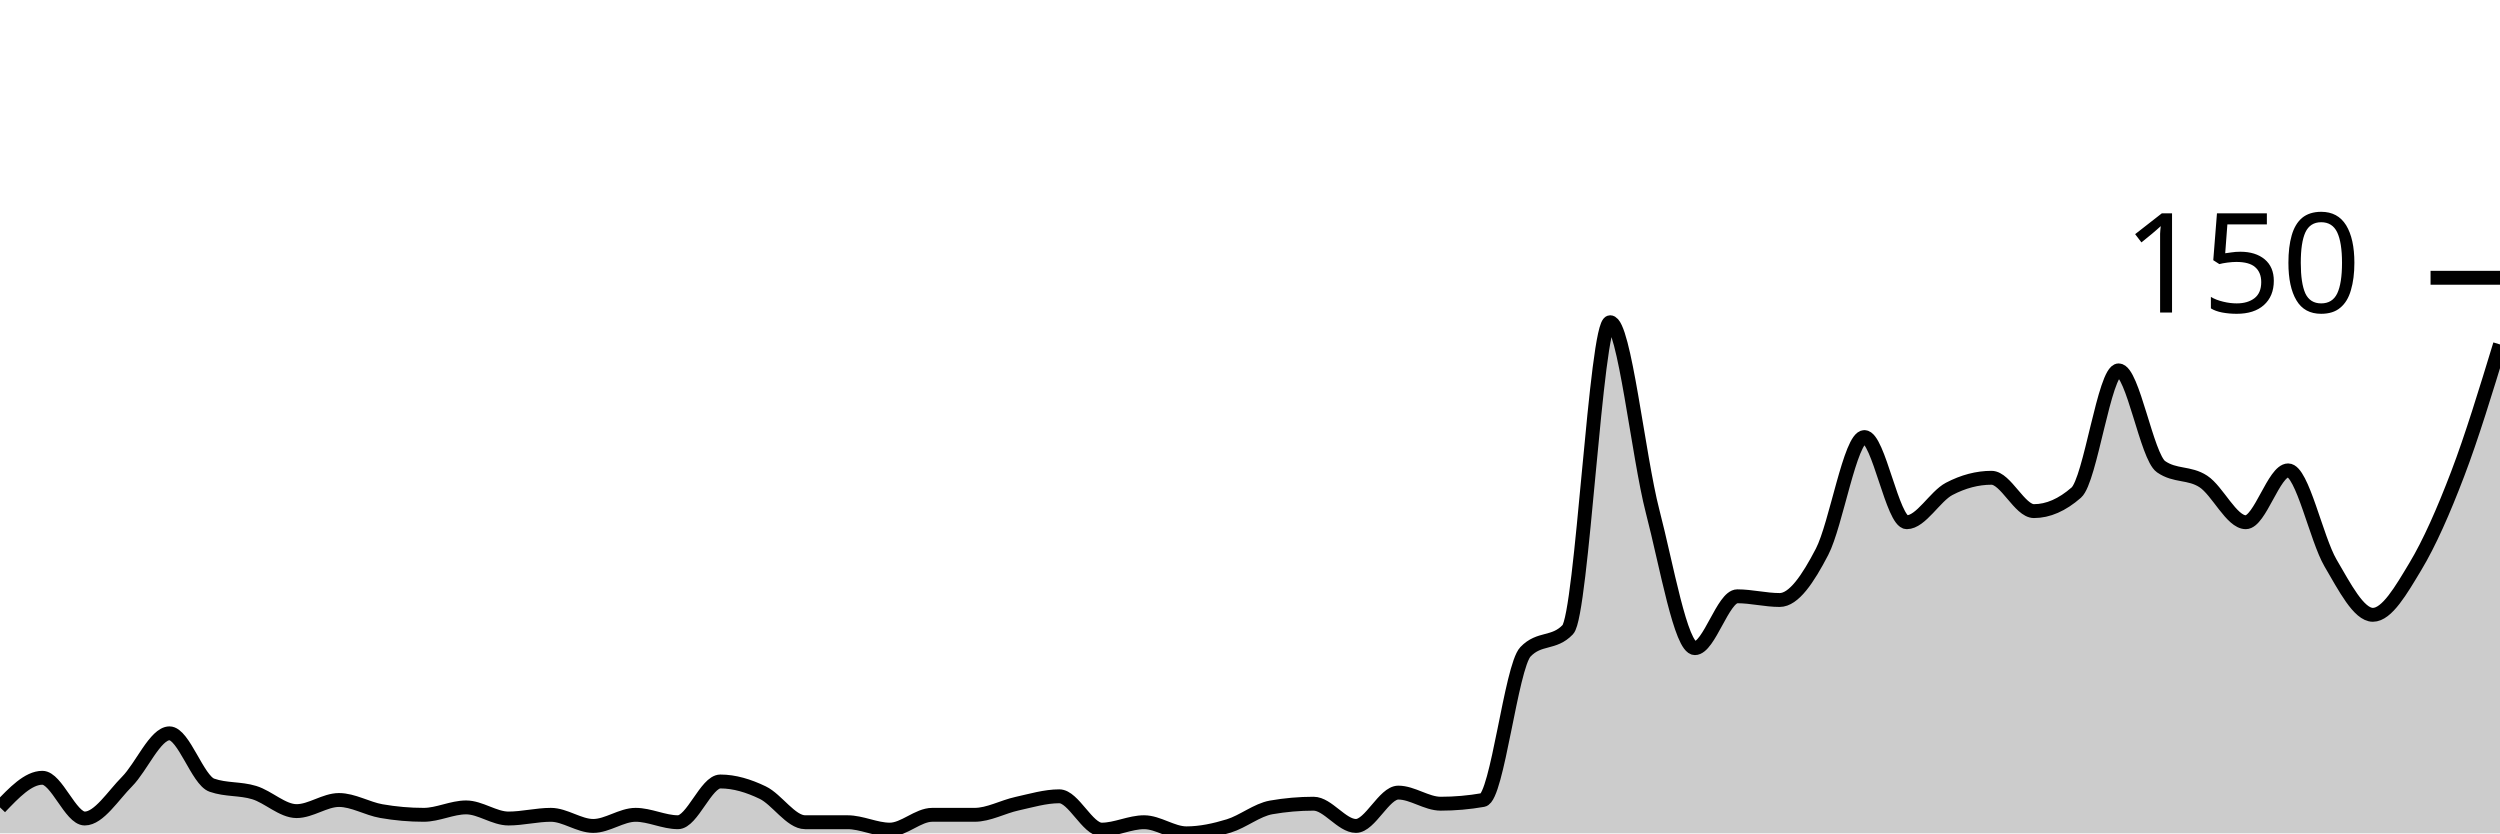
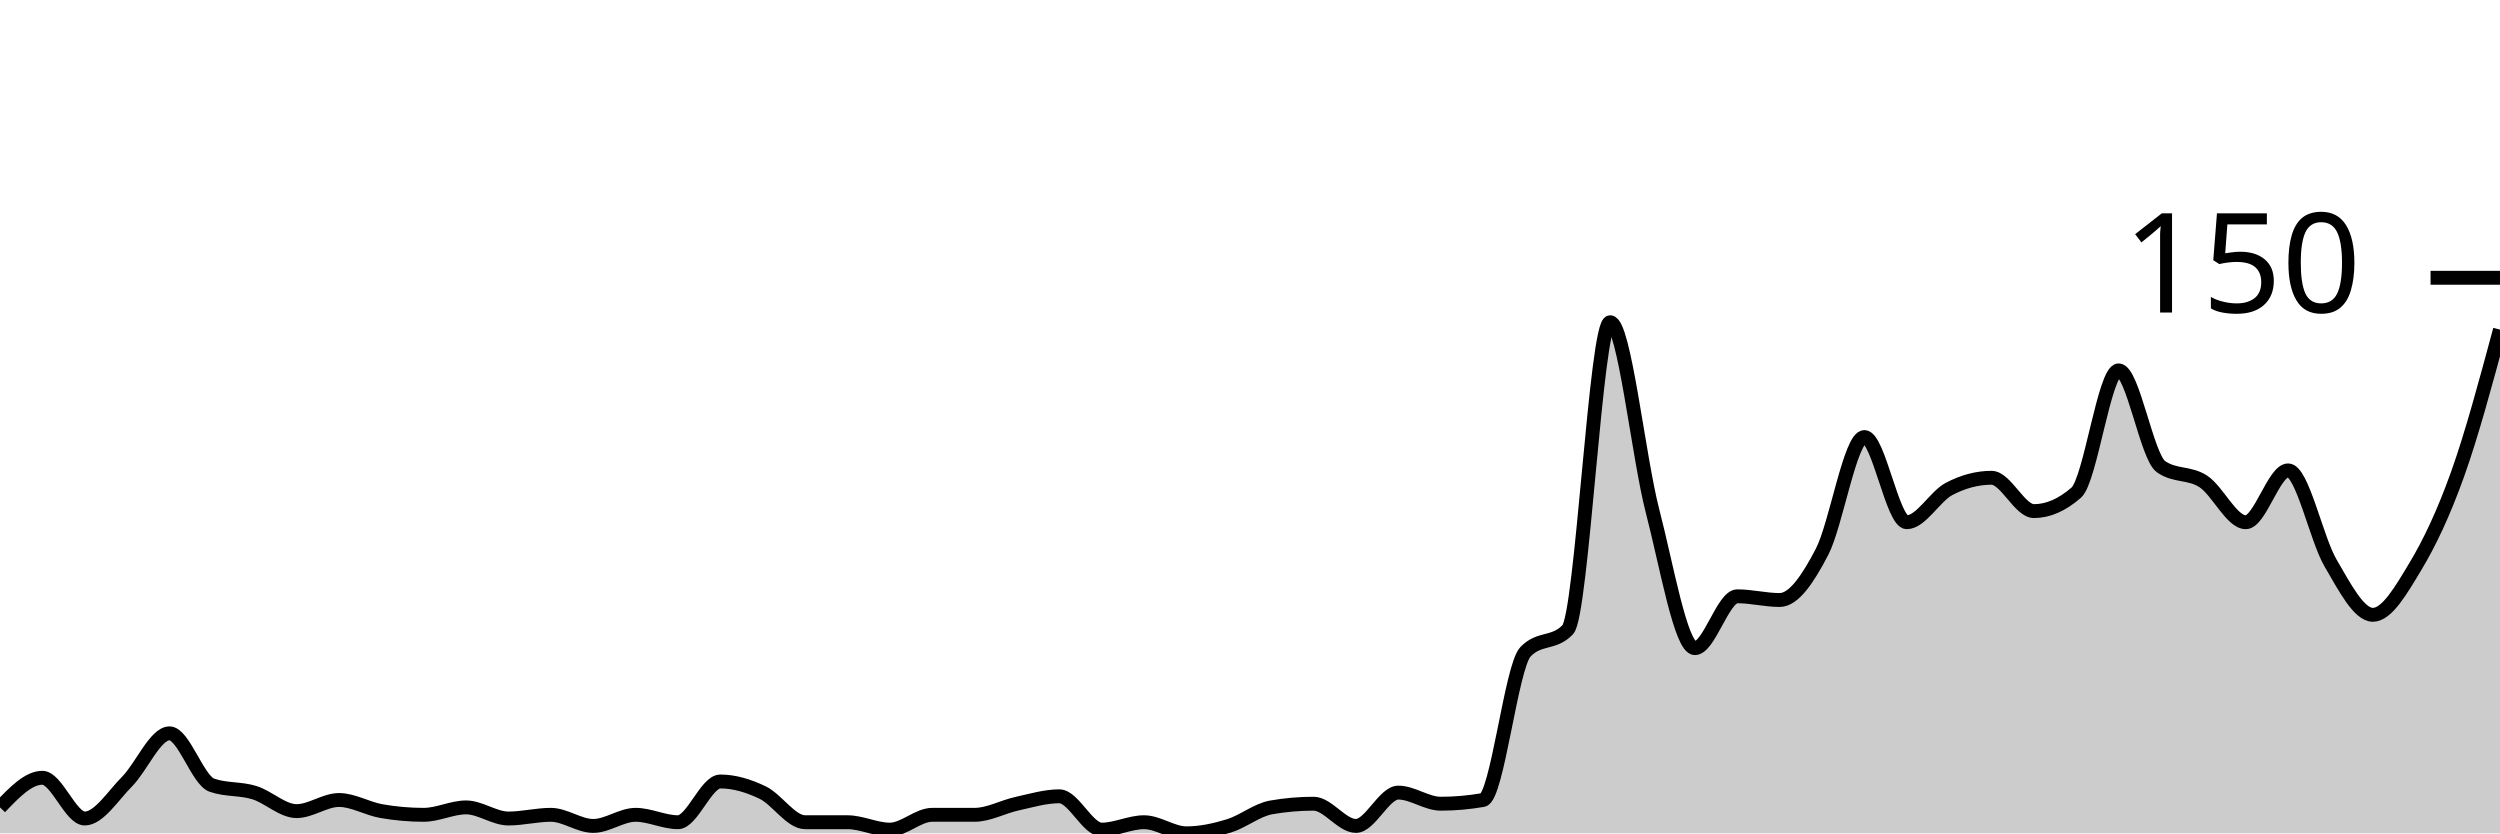
<svg xmlns="http://www.w3.org/2000/svg" viewBox="0 0 180 60">
  <g transform="translate(0,20)">
-     <path class="area" fill="rgba(0, 0, 0, 0.2)" d="M0,38.133C1.017,37.067,2.034,36,3.051,36C4.068,36,5.085,38.933,6.102,38.933C7.119,38.933,8.136,37.289,9.153,36.267C10.169,35.244,11.186,32.8,12.203,32.8C13.22,32.8,14.237,36.178,15.254,36.533C16.271,36.889,17.288,36.756,18.305,37.067C19.322,37.378,20.339,38.4,21.356,38.4C22.373,38.4,23.39,37.6,24.407,37.6C25.424,37.6,26.441,38.222,27.458,38.4C28.475,38.578,29.492,38.667,30.508,38.667C31.525,38.667,32.542,38.133,33.559,38.133C34.576,38.133,35.593,38.933,36.61,38.933C37.627,38.933,38.644,38.667,39.661,38.667C40.678,38.667,41.695,39.467,42.712,39.467C43.729,39.467,44.746,38.667,45.763,38.667C46.78,38.667,47.797,39.2,48.814,39.2C49.831,39.2,50.847,36.267,51.864,36.267C52.881,36.267,53.898,36.578,54.915,37.067C55.932,37.556,56.949,39.2,57.966,39.2C58.983,39.2,60,39.2,61.017,39.2C62.034,39.2,63.051,39.733,64.068,39.733C65.085,39.733,66.102,38.667,67.119,38.667C68.136,38.667,69.153,38.667,70.169,38.667C71.186,38.667,72.203,38.089,73.22,37.867C74.237,37.644,75.254,37.333,76.271,37.333C77.288,37.333,78.305,39.733,79.322,39.733C80.339,39.733,81.356,39.2,82.373,39.2C83.39,39.2,84.407,40,85.424,40C86.441,40,87.458,39.778,88.475,39.467C89.492,39.156,90.508,38.311,91.525,38.133C92.542,37.956,93.559,37.867,94.576,37.867C95.593,37.867,96.61,39.467,97.627,39.467C98.644,39.467,99.661,37.067,100.678,37.067C101.695,37.067,102.712,37.867,103.729,37.867C104.746,37.867,105.763,37.778,106.78,37.6C107.797,37.422,108.814,28,109.831,26.933C110.847,25.867,111.864,26.4,112.881,25.333C113.898,24.267,114.915,3.2,115.932,3.2C116.949,3.2,117.966,12.889,118.983,16.8C120,20.711,121.017,26.667,122.034,26.667C123.051,26.667,124.068,22.933,125.085,22.933C126.102,22.933,127.119,23.2,128.136,23.2C129.153,23.2,130.169,21.689,131.186,19.733C132.203,17.778,133.22,11.467,134.237,11.467C135.254,11.467,136.271,17.6,137.288,17.6C138.305,17.6,139.322,15.733,140.339,15.2C141.356,14.667,142.373,14.4,143.39,14.4C144.407,14.4,145.424,16.8,146.441,16.8C147.458,16.8,148.475,16.356,149.492,15.467C150.508,14.578,151.525,6.667,152.542,6.667C153.559,6.667,154.576,12.889,155.593,13.6C156.61,14.311,157.627,14,158.644,14.667C159.661,15.333,160.678,17.6,161.695,17.6C162.712,17.6,163.729,13.867,164.746,13.867C165.763,13.867,166.78,18.8,167.797,20.533C168.814,22.267,169.831,24.267,170.847,24.267C171.864,24.267,172.881,22.489,173.898,20.8C174.915,19.111,175.932,16.8,176.949,14.133C177.966,11.467,178.983,8.133,180,4.8L180,40C178.983,40,177.966,40,176.949,40C175.932,40,174.915,40,173.898,40C172.881,40,171.864,40,170.847,40C169.831,40,168.814,40,167.797,40C166.78,40,165.763,40,164.746,40C163.729,40,162.712,40,161.695,40C160.678,40,159.661,40,158.644,40C157.627,40,156.61,40,155.593,40C154.576,40,153.559,40,152.542,40C151.525,40,150.508,40,149.492,40C148.475,40,147.458,40,146.441,40C145.424,40,144.407,40,143.39,40C142.373,40,141.356,40,140.339,40C139.322,40,138.305,40,137.288,40C136.271,40,135.254,40,134.237,40C133.22,40,132.203,40,131.186,40C130.169,40,129.153,40,128.136,40C127.119,40,126.102,40,125.085,40C124.068,40,123.051,40,122.034,40C121.017,40,120,40,118.983,40C117.966,40,116.949,40,115.932,40C114.915,40,113.898,40,112.881,40C111.864,40,110.847,40,109.831,40C108.814,40,107.797,40,106.78,40C105.763,40,104.746,40,103.729,40C102.712,40,101.695,40,100.678,40C99.661,40,98.644,40,97.627,40C96.61,40,95.593,40,94.576,40C93.559,40,92.542,40,91.525,40C90.508,40,89.492,40,88.475,40C87.458,40,86.441,40,85.424,40C84.407,40,83.39,40,82.373,40C81.356,40,80.339,40,79.322,40C78.305,40,77.288,40,76.271,40C75.254,40,74.237,40,73.22,40C72.203,40,71.186,40,70.169,40C69.153,40,68.136,40,67.119,40C66.102,40,65.085,40,64.068,40C63.051,40,62.034,40,61.017,40C60,40,58.983,40,57.966,40C56.949,40,55.932,40,54.915,40C53.898,40,52.881,40,51.864,40C50.847,40,49.831,40,48.814,40C47.797,40,46.78,40,45.763,40C44.746,40,43.729,40,42.712,40C41.695,40,40.678,40,39.661,40C38.644,40,37.627,40,36.61,40C35.593,40,34.576,40,33.559,40C32.542,40,31.525,40,30.508,40C29.492,40,28.475,40,27.458,40C26.441,40,25.424,40,24.407,40C23.39,40,22.373,40,21.356,40C20.339,40,19.322,40,18.305,40C17.288,40,16.271,40,15.254,40C14.237,40,13.22,40,12.203,40C11.186,40,10.169,40,9.153,40C8.136,40,7.119,40,6.102,40C5.085,40,4.068,40,3.051,40C2.034,40,1.017,40,0,40Z" />
-     <path class="line" stroke="black" fill="none" d="M0,38.133C1.017,37.067,2.034,36,3.051,36C4.068,36,5.085,38.933,6.102,38.933C7.119,38.933,8.136,37.289,9.153,36.267C10.169,35.244,11.186,32.8,12.203,32.8C13.22,32.8,14.237,36.178,15.254,36.533C16.271,36.889,17.288,36.756,18.305,37.067C19.322,37.378,20.339,38.4,21.356,38.4C22.373,38.4,23.39,37.6,24.407,37.6C25.424,37.6,26.441,38.222,27.458,38.4C28.475,38.578,29.492,38.667,30.508,38.667C31.525,38.667,32.542,38.133,33.559,38.133C34.576,38.133,35.593,38.933,36.61,38.933C37.627,38.933,38.644,38.667,39.661,38.667C40.678,38.667,41.695,39.467,42.712,39.467C43.729,39.467,44.746,38.667,45.763,38.667C46.78,38.667,47.797,39.2,48.814,39.2C49.831,39.2,50.847,36.267,51.864,36.267C52.881,36.267,53.898,36.578,54.915,37.067C55.932,37.556,56.949,39.2,57.966,39.2C58.983,39.2,60,39.2,61.017,39.2C62.034,39.2,63.051,39.733,64.068,39.733C65.085,39.733,66.102,38.667,67.119,38.667C68.136,38.667,69.153,38.667,70.169,38.667C71.186,38.667,72.203,38.089,73.22,37.867C74.237,37.644,75.254,37.333,76.271,37.333C77.288,37.333,78.305,39.733,79.322,39.733C80.339,39.733,81.356,39.2,82.373,39.2C83.39,39.2,84.407,40,85.424,40C86.441,40,87.458,39.778,88.475,39.467C89.492,39.156,90.508,38.311,91.525,38.133C92.542,37.956,93.559,37.867,94.576,37.867C95.593,37.867,96.61,39.467,97.627,39.467C98.644,39.467,99.661,37.067,100.678,37.067C101.695,37.067,102.712,37.867,103.729,37.867C104.746,37.867,105.763,37.778,106.78,37.6C107.797,37.422,108.814,28,109.831,26.933C110.847,25.867,111.864,26.4,112.881,25.333C113.898,24.267,114.915,3.2,115.932,3.2C116.949,3.2,117.966,12.889,118.983,16.8C120,20.711,121.017,26.667,122.034,26.667C123.051,26.667,124.068,22.933,125.085,22.933C126.102,22.933,127.119,23.2,128.136,23.2C129.153,23.2,130.169,21.689,131.186,19.733C132.203,17.778,133.22,11.467,134.237,11.467C135.254,11.467,136.271,17.6,137.288,17.6C138.305,17.6,139.322,15.733,140.339,15.2C141.356,14.667,142.373,14.4,143.39,14.4C144.407,14.4,145.424,16.8,146.441,16.8C147.458,16.8,148.475,16.356,149.492,15.467C150.508,14.578,151.525,6.667,152.542,6.667C153.559,6.667,154.576,12.889,155.593,13.6C156.61,14.311,157.627,14,158.644,14.667C159.661,15.333,160.678,17.6,161.695,17.6C162.712,17.6,163.729,13.867,164.746,13.867C165.763,13.867,166.78,18.8,167.797,20.533C168.814,22.267,169.831,24.267,170.847,24.267C171.864,24.267,172.881,22.489,173.898,20.8C174.915,19.111,175.932,16.8,176.949,14.133C177.966,11.467,178.983,8.133,180,4.8" />
+     <path class="area" fill="rgba(0, 0, 0, 0.2)" d="M0,38.133C1.017,37.067,2.034,36,3.051,36C4.068,36,5.085,38.933,6.102,38.933C7.119,38.933,8.136,37.289,9.153,36.267C10.169,35.244,11.186,32.8,12.203,32.8C13.22,32.8,14.237,36.178,15.254,36.533C16.271,36.889,17.288,36.756,18.305,37.067C19.322,37.378,20.339,38.4,21.356,38.4C22.373,38.4,23.39,37.6,24.407,37.6C25.424,37.6,26.441,38.222,27.458,38.4C28.475,38.578,29.492,38.667,30.508,38.667C31.525,38.667,32.542,38.133,33.559,38.133C34.576,38.133,35.593,38.933,36.61,38.933C37.627,38.933,38.644,38.667,39.661,38.667C40.678,38.667,41.695,39.467,42.712,39.467C43.729,39.467,44.746,38.667,45.763,38.667C46.78,38.667,47.797,39.2,48.814,39.2C49.831,39.2,50.847,36.267,51.864,36.267C52.881,36.267,53.898,36.578,54.915,37.067C55.932,37.556,56.949,39.2,57.966,39.2C58.983,39.2,60,39.2,61.017,39.2C62.034,39.2,63.051,39.733,64.068,39.733C65.085,39.733,66.102,38.667,67.119,38.667C68.136,38.667,69.153,38.667,70.169,38.667C71.186,38.667,72.203,38.089,73.22,37.867C74.237,37.644,75.254,37.333,76.271,37.333C77.288,37.333,78.305,39.733,79.322,39.733C80.339,39.733,81.356,39.2,82.373,39.2C83.39,39.2,84.407,40,85.424,40C86.441,40,87.458,39.778,88.475,39.467C89.492,39.156,90.508,38.311,91.525,38.133C92.542,37.956,93.559,37.867,94.576,37.867C95.593,37.867,96.61,39.467,97.627,39.467C98.644,39.467,99.661,37.067,100.678,37.067C101.695,37.067,102.712,37.867,103.729,37.867C104.746,37.867,105.763,37.778,106.78,37.6C107.797,37.422,108.814,28,109.831,26.933C110.847,25.867,111.864,26.4,112.881,25.333C113.898,24.267,114.915,3.2,115.932,3.2C116.949,3.2,117.966,12.889,118.983,16.8C120,20.711,121.017,26.667,122.034,26.667C123.051,26.667,124.068,22.933,125.085,22.933C126.102,22.933,127.119,23.2,128.136,23.2C129.153,23.2,130.169,21.689,131.186,19.733C132.203,17.778,133.22,11.467,134.237,11.467C135.254,11.467,136.271,17.6,137.288,17.6C138.305,17.6,139.322,15.733,140.339,15.2C141.356,14.667,142.373,14.4,143.39,14.4C144.407,14.4,145.424,16.8,146.441,16.8C147.458,16.8,148.475,16.356,149.492,15.467C150.508,14.578,151.525,6.667,152.542,6.667C153.559,6.667,154.576,12.889,155.593,13.6C156.61,14.311,157.627,14,158.644,14.667C159.661,15.333,160.678,17.6,161.695,17.6C162.712,17.6,163.729,13.867,164.746,13.867C165.763,13.867,166.78,18.8,167.797,20.533C168.814,22.267,169.831,24.267,170.847,24.267C171.864,24.267,172.881,22.489,173.898,20.8C174.915,19.111,175.932,16.978,176.949,14.133C177.966,11.289,178.983,7.511,180,3.733L180,40C178.983,40,177.966,40,176.949,40C175.932,40,174.915,40,173.898,40C172.881,40,171.864,40,170.847,40C169.831,40,168.814,40,167.797,40C166.78,40,165.763,40,164.746,40C163.729,40,162.712,40,161.695,40C160.678,40,159.661,40,158.644,40C157.627,40,156.61,40,155.593,40C154.576,40,153.559,40,152.542,40C151.525,40,150.508,40,149.492,40C148.475,40,147.458,40,146.441,40C145.424,40,144.407,40,143.39,40C142.373,40,141.356,40,140.339,40C139.322,40,138.305,40,137.288,40C136.271,40,135.254,40,134.237,40C133.22,40,132.203,40,131.186,40C130.169,40,129.153,40,128.136,40C127.119,40,126.102,40,125.085,40C124.068,40,123.051,40,122.034,40C121.017,40,120,40,118.983,40C117.966,40,116.949,40,115.932,40C114.915,40,113.898,40,112.881,40C111.864,40,110.847,40,109.831,40C108.814,40,107.797,40,106.78,40C105.763,40,104.746,40,103.729,40C102.712,40,101.695,40,100.678,40C99.661,40,98.644,40,97.627,40C96.61,40,95.593,40,94.576,40C93.559,40,92.542,40,91.525,40C90.508,40,89.492,40,88.475,40C87.458,40,86.441,40,85.424,40C84.407,40,83.39,40,82.373,40C81.356,40,80.339,40,79.322,40C78.305,40,77.288,40,76.271,40C75.254,40,74.237,40,73.22,40C72.203,40,71.186,40,70.169,40C69.153,40,68.136,40,67.119,40C66.102,40,65.085,40,64.068,40C63.051,40,62.034,40,61.017,40C60,40,58.983,40,57.966,40C56.949,40,55.932,40,54.915,40C53.898,40,52.881,40,51.864,40C50.847,40,49.831,40,48.814,40C47.797,40,46.78,40,45.763,40C44.746,40,43.729,40,42.712,40C41.695,40,40.678,40,39.661,40C38.644,40,37.627,40,36.61,40C35.593,40,34.576,40,33.559,40C32.542,40,31.525,40,30.508,40C29.492,40,28.475,40,27.458,40C26.441,40,25.424,40,24.407,40C23.39,40,22.373,40,21.356,40C20.339,40,19.322,40,18.305,40C17.288,40,16.271,40,15.254,40C14.237,40,13.22,40,12.203,40C11.186,40,10.169,40,9.153,40C8.136,40,7.119,40,6.102,40C5.085,40,4.068,40,3.051,40C2.034,40,1.017,40,0,40Z" />
+     <path class="line" stroke="black" fill="none" d="M0,38.133C1.017,37.067,2.034,36,3.051,36C4.068,36,5.085,38.933,6.102,38.933C7.119,38.933,8.136,37.289,9.153,36.267C10.169,35.244,11.186,32.8,12.203,32.8C13.22,32.8,14.237,36.178,15.254,36.533C16.271,36.889,17.288,36.756,18.305,37.067C19.322,37.378,20.339,38.4,21.356,38.4C22.373,38.4,23.39,37.6,24.407,37.6C25.424,37.6,26.441,38.222,27.458,38.4C28.475,38.578,29.492,38.667,30.508,38.667C31.525,38.667,32.542,38.133,33.559,38.133C34.576,38.133,35.593,38.933,36.61,38.933C37.627,38.933,38.644,38.667,39.661,38.667C40.678,38.667,41.695,39.467,42.712,39.467C43.729,39.467,44.746,38.667,45.763,38.667C46.78,38.667,47.797,39.2,48.814,39.2C49.831,39.2,50.847,36.267,51.864,36.267C52.881,36.267,53.898,36.578,54.915,37.067C55.932,37.556,56.949,39.2,57.966,39.2C58.983,39.2,60,39.2,61.017,39.2C62.034,39.2,63.051,39.733,64.068,39.733C65.085,39.733,66.102,38.667,67.119,38.667C68.136,38.667,69.153,38.667,70.169,38.667C71.186,38.667,72.203,38.089,73.22,37.867C74.237,37.644,75.254,37.333,76.271,37.333C77.288,37.333,78.305,39.733,79.322,39.733C80.339,39.733,81.356,39.2,82.373,39.2C83.39,39.2,84.407,40,85.424,40C86.441,40,87.458,39.778,88.475,39.467C89.492,39.156,90.508,38.311,91.525,38.133C92.542,37.956,93.559,37.867,94.576,37.867C95.593,37.867,96.61,39.467,97.627,39.467C98.644,39.467,99.661,37.067,100.678,37.067C101.695,37.067,102.712,37.867,103.729,37.867C104.746,37.867,105.763,37.778,106.78,37.6C107.797,37.422,108.814,28,109.831,26.933C110.847,25.867,111.864,26.4,112.881,25.333C113.898,24.267,114.915,3.2,115.932,3.2C116.949,3.2,117.966,12.889,118.983,16.8C120,20.711,121.017,26.667,122.034,26.667C123.051,26.667,124.068,22.933,125.085,22.933C126.102,22.933,127.119,23.2,128.136,23.2C129.153,23.2,130.169,21.689,131.186,19.733C132.203,17.778,133.22,11.467,134.237,11.467C135.254,11.467,136.271,17.6,137.288,17.6C138.305,17.6,139.322,15.733,140.339,15.2C141.356,14.667,142.373,14.4,143.39,14.4C144.407,14.4,145.424,16.8,146.441,16.8C147.458,16.8,148.475,16.356,149.492,15.467C150.508,14.578,151.525,6.667,152.542,6.667C153.559,6.667,154.576,12.889,155.593,13.6C156.61,14.311,157.627,14,158.644,14.667C159.661,15.333,160.678,17.6,161.695,17.6C162.712,17.6,163.729,13.867,164.746,13.867C165.763,13.867,166.78,18.8,167.797,20.533C168.814,22.267,169.831,24.267,170.847,24.267C171.864,24.267,172.881,22.489,173.898,20.8C174.915,19.111,175.932,16.978,176.949,14.133C177.966,11.289,178.983,7.511,180,3.733" />
    <path class="axis-ceiling" stroke-width="1" stroke="black" fill="none" d="M175,0L180,0" />
    <text class="axis-ceiling-label" font-family="sans-serif" text-anchor="end" font-size="10px" x="170" y="2.5">150</text>
  </g>
</svg>
